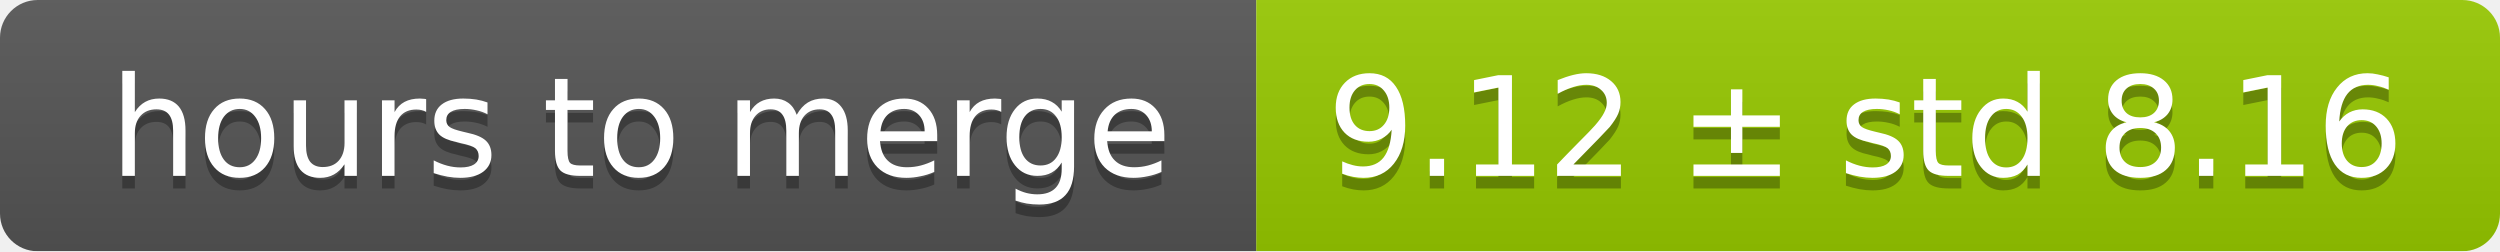
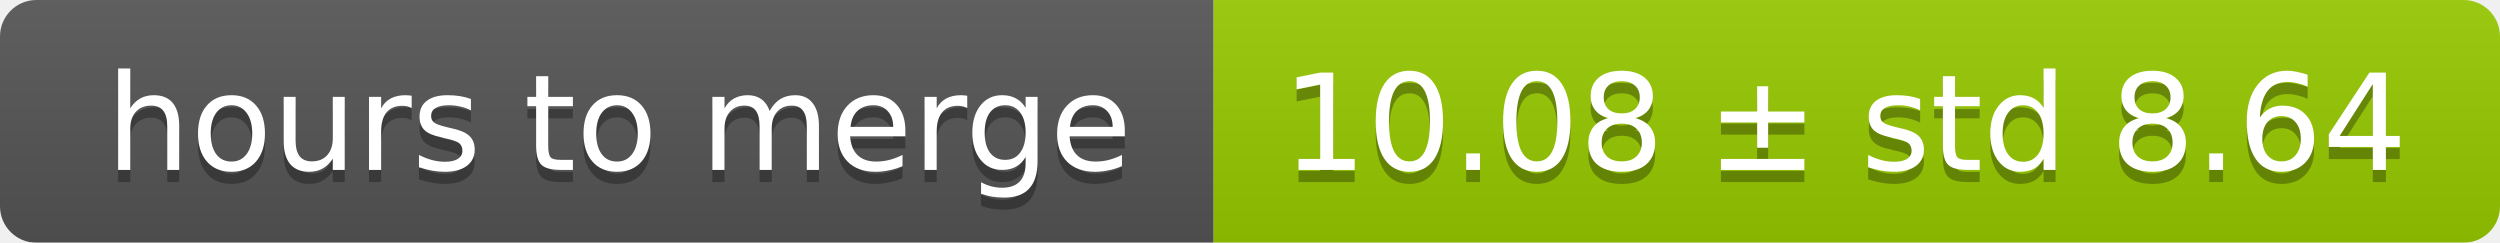
- <svg xmlns="http://www.w3.org/2000/svg" width="199" height="20">
+ <svg xmlns="http://www.w3.org/2000/svg" width="206" height="20">
  <linearGradient id="smooth" x2="0" y2="100%">
    <stop offset="0" stop-color="#bbb" stop-opacity=".1" />
    <stop offset="1" stop-opacity=".1" />
  </linearGradient>
  <mask id="round">
-     <rect width="199" height="20" rx="3" fill="#fff" />
+     <rect width="206" height="20" rx="3" fill="#fff" />
  </mask>
  <g mask="url(#round)">
    <rect width="100" height="20" fill="#555" />
-     <rect x="100" width="99" height="20" fill="#97ca00" />
-     <rect width="199" height="20" fill="url(#smooth)" />
+     <rect x="100" width="106" height="20" fill="#97ca00" />
+     <rect width="206" height="20" fill="url(#smooth)" />
  </g>
  <g fill="#fff" text-anchor="middle" font-family="DejaVu Sans,Verdana,Geneva,sans-serif" font-size="11">
    <text x="51" y="15" fill="#010101" fill-opacity=".3">hours to merge</text>
    <text x="51" y="14">hours to merge</text>
-     <text x="148.5" y="15" fill="#010101" fill-opacity=".3">9.12 ± std 8.16</text>
-     <text x="148.5" y="14">9.12 ± std 8.16</text>
+     <text x="152" y="15" fill="#010101" fill-opacity=".3">10.08 ± std 8.64</text>
+     <text x="152" y="14">10.08 ± std 8.64</text>
  </g>
</svg>
